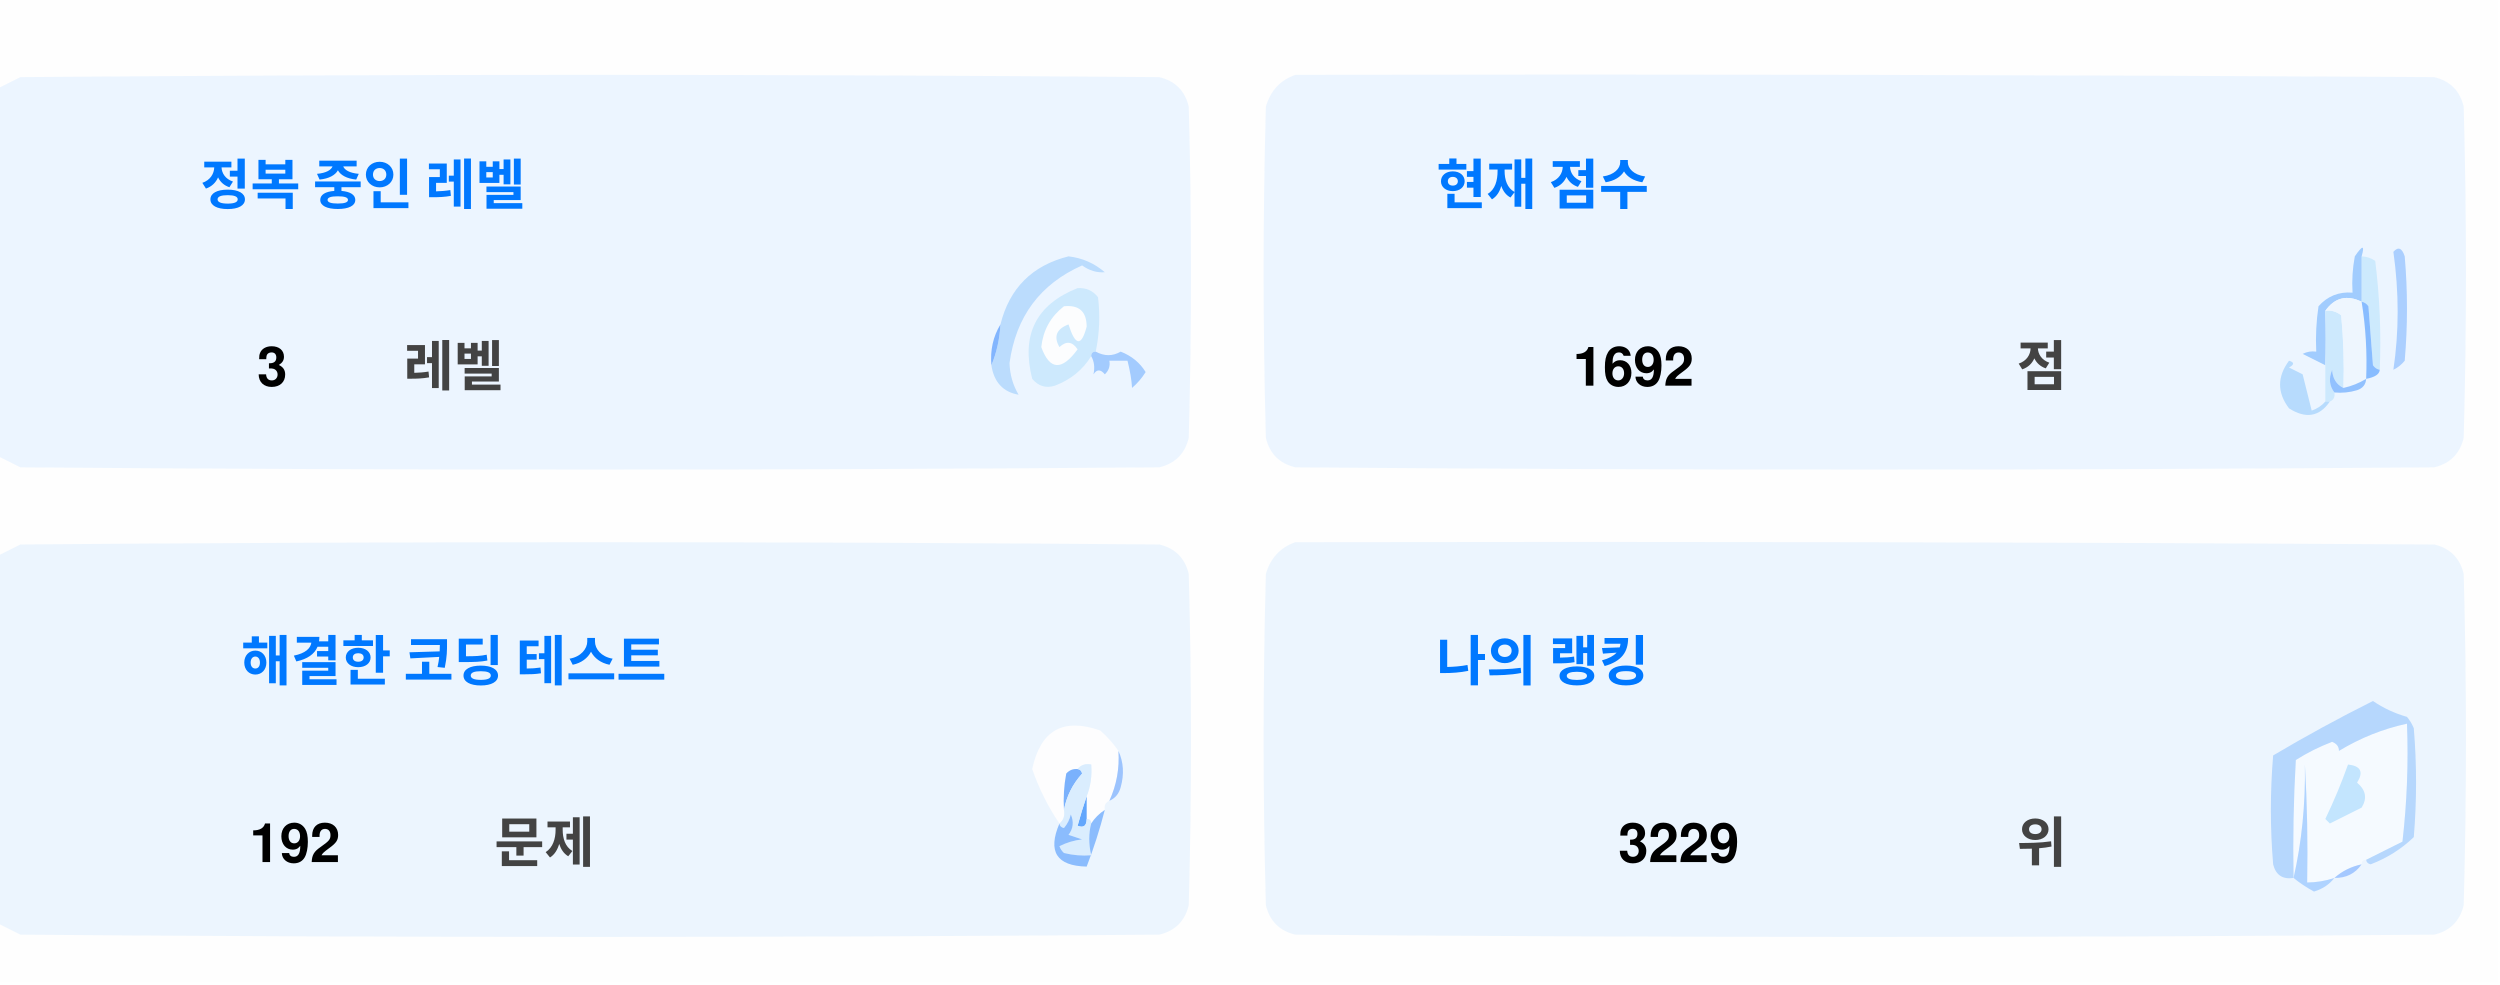
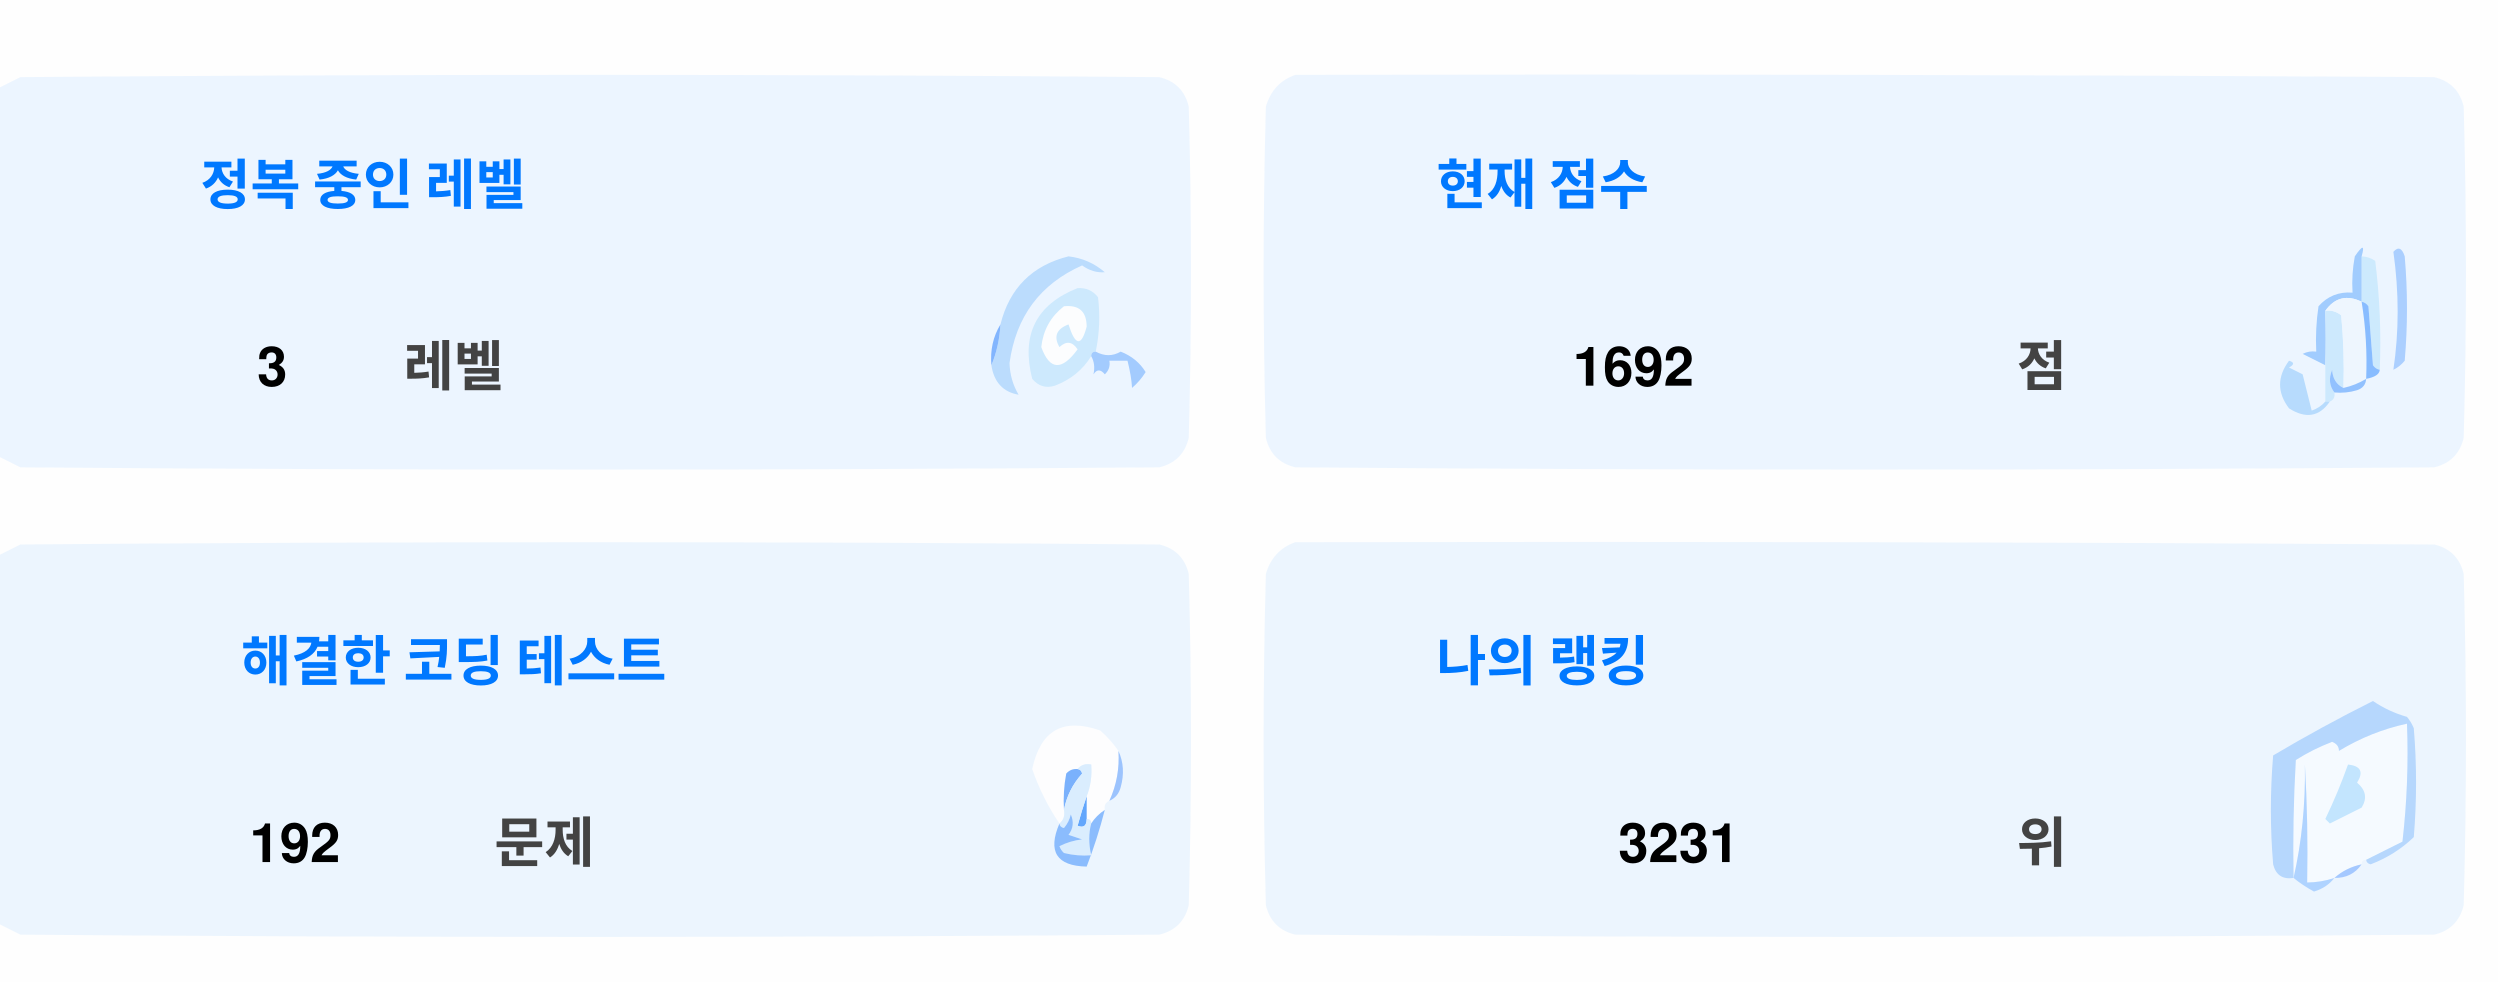
<svg xmlns="http://www.w3.org/2000/svg" version="1.1" width="551px" height="217px" style="shape-rendering:geometricPrecision; text-rendering:geometricPrecision; image-rendering:optimizeQuality; fill-rule:evenodd; clip-rule:evenodd">
  <style>.title {fill: #434343;font-size: 1rem;line-height: 1.5rem;font-weight: bold;font-family: -apple-system, BlinkMacSystemFont, Segoe UI, Helvetica, Arial, sans-serif, Apple Color Emoji, Segoe UI Emoji;}.desc {fill: #434343;font-size: 2.5rem;font-weight: bold;line-height: 1.5rem;font-family: -apple-system, BlinkMacSystemFont, Segoe UI, Helvetica, Arial, sans-serif, Apple Color Emoji, Segoe UI Emoji;}.desc-2 {fill: #434343;font-size: 1rem;font-weight: bold;line-height: 1.5rem;font-family: -apple-system, BlinkMacSystemFont, Segoe UI, Helvetica, Arial, sans-serif, Apple Color Emoji, Segoe UI Emoji;}.text, .desc {animation: twinkling 4s ease-in-out infinite;}@keyframes twinkling {40% { opacity: 1; }50% { opacity: 0.5; }60% { opacity: 1; }70% { opacity: 0.5; }80% { opacity: 1; }}</style>
  <g>
    <path style="opacity:1" fill="#fefefe" d="M -0.5,-0.5 C 183.167,-0.5 366.833,-0.5 550.5,-0.5C 550.5,71.833 550.5,144.167 550.5,216.5C 366.833,216.5 183.167,216.5 -0.5,216.5C -0.5,212.167 -0.5,207.833 -0.5,203.5C 1.14,204.32 2.807,205.153 4.5,206C 88.167,206.667 171.833,206.667 255.5,206C 259,205.167 261.167,203 262,199.5C 262.667,175.167 262.667,150.833 262,126.5C 261.167,123 259,120.833 255.5,120C 171.833,119.333 88.167,119.333 4.5,120C 2.807,120.847 1.14,121.68 -0.5,122.5C -0.5,115.167 -0.5,107.833 -0.5,100.5C 1.14,101.32 2.807,102.153 4.5,103C 88.167,103.667 171.833,103.667 255.5,103C 259,102.167 261.167,100 262,96.5C 262.667,72.167 262.667,47.833 262,23.5C 261.167,20 259,17.833 255.5,17C 171.833,16.333 88.167,16.333 4.5,17C 2.807,17.847 1.14,18.68 -0.5,19.5C -0.5,12.833 -0.5,6.167 -0.5,-0.5 Z" />
  </g>
  <g>
    <path style="opacity:1" fill="#ecf5ff" d="M -0.5,100.5 C -0.5,73.5 -0.5,46.5 -0.5,19.5C 1.14,18.68 2.807,17.847 4.5,17C 88.167,16.333 171.833,16.333 255.5,17C 259,17.833 261.167,20 262,23.5C 262.667,47.833 262.667,72.167 262,96.5C 261.167,100 259,102.167 255.5,103C 171.833,103.667 88.167,103.667 4.5,103C 2.807,102.153 1.14,101.32 -0.5,100.5 Z" />
  </g>
  <g>
    <path style="opacity:1" fill="#ecf5ff" d="M 285.5,16.5 C 369.167,16.333 452.834,16.5 536.5,17C 540,17.833 542.167,20 543,23.5C 543.667,47.833 543.667,72.167 543,96.5C 542.167,100 540,102.167 536.5,103C 452.833,103.667 369.167,103.667 285.5,103C 282,102.167 279.833,100 279,96.5C 278.333,72.167 278.333,47.833 279,23.5C 280.018,19.985 282.185,17.652 285.5,16.5 Z" />
  </g>
  <g>
    <path style="opacity:1" fill="#cdeafd" d="M 520.5,56.5 C 521.583,56.539 522.583,56.873 523.5,57.5C 524.498,65.472 524.831,73.472 524.5,81.5C 523.883,81.389 523.383,81.056 523,80.5C 522.667,76.167 522.333,71.833 522,67.5C 521.617,66.944 521.117,66.611 520.5,66.5C 520.5,63.167 520.5,59.833 520.5,56.5 Z" />
  </g>
  <g>
    <path style="opacity:1" fill="#abcfff" d="M 527.5,55.5 C 528.566,54.308 529.399,54.641 530,56.5C 530.667,64.167 530.667,71.833 530,79.5C 529.311,80.357 528.478,81.023 527.5,81.5C 528.758,73.08 528.758,64.414 527.5,55.5 Z" />
  </g>
  <g>
    <path style="opacity:1" fill="#bbdcfd" d="M 218.5,80.5 C 219.657,77.727 220.324,74.727 220.5,71.5C 222.49,63.51 227.49,58.51 235.5,56.5C 238.528,56.847 241.194,58.014 243.5,60C 241.744,60.141 240.078,59.641 238.5,58.5C 229.247,62.607 223.914,69.773 222.5,80C 222.565,82.526 223.232,84.859 224.5,87C 221.07,86.397 219.07,84.231 218.5,80.5 Z" />
  </g>
  <g>
    <path style="opacity:1" fill="#cde9fd" d="M 241.5,77.5 C 240.833,77.5 240.5,77.833 240.5,78.5C 238.628,81.529 235.961,83.695 232.5,85C 230.536,85.624 228.869,85.124 227.5,83.5C 225.021,73.791 228.354,67.124 237.5,63.5C 239.374,63.39 240.874,64.056 242,65.5C 242.497,69.524 242.331,73.524 241.5,77.5 Z" />
  </g>
  <g>
    <path style="opacity:1" fill="#fcfdfe" d="M 234.5,67.5 C 237.826,67.162 239.493,68.662 239.5,72C 238.334,76.434 237,76.267 235.5,71.5C 232.832,72.515 232.166,74.182 233.5,76.5C 235.017,75.089 236.351,75.256 237.5,77C 234.006,81.771 231.34,81.605 229.5,76.5C 229.904,72.771 231.571,69.771 234.5,67.5 Z" />
  </g>
  <g>
    <path style="opacity:1" fill="#a1ccfe" d="M 520.5,56.5 C 520.5,59.833 520.5,63.167 520.5,66.5C 517.238,64.922 514.572,65.589 512.5,68.5C 512.617,72.81 512.617,76.81 512.5,80.5C 510.86,79.68 509.193,78.847 507.5,78C 508.448,77.517 509.448,77.35 510.5,77.5C 510.335,74.15 510.502,70.817 511,67.5C 512.995,65.253 515.495,64.253 518.5,64.5C 518.336,61.813 518.503,59.146 519,56.5C 520.731,53.969 521.231,53.969 520.5,56.5 Z" />
  </g>
  <g>
    <path style="opacity:1" fill="#cde9fd" d="M 512.5,68.5 C 513.822,68.33 514.989,68.663 516,69.5C 516.499,74.823 516.666,80.156 516.5,85.5C 514.955,84.77 514.122,83.437 514,81.5C 513.22,83.387 513.387,85.054 514.5,86.5C 514.672,87.492 514.338,88.158 513.5,88.5C 513.167,88.5 512.833,88.5 512.5,88.5C 512.5,85.833 512.5,83.167 512.5,80.5C 512.617,76.81 512.617,72.81 512.5,68.5 Z" />
  </g>
  <g>
    <path style="opacity:1" fill="#eef6fe" d="M 520.5,66.5 C 521.407,72.106 521.74,77.773 521.5,83.5C 519.95,84.441 518.284,85.108 516.5,85.5C 516.666,80.156 516.499,74.823 516,69.5C 514.989,68.663 513.822,68.33 512.5,68.5C 514.572,65.589 517.238,64.922 520.5,66.5 Z" />
  </g>
  <g>
    <path style="opacity:1" fill="#88bcff" d="M 520.5,66.5 C 521.117,66.611 521.617,66.944 522,67.5C 522.333,71.833 522.667,76.167 523,80.5C 523.383,81.056 523.883,81.389 524.5,81.5C 524.445,82.469 523.445,83.136 521.5,83.5C 521.74,77.773 521.407,72.106 520.5,66.5 Z" />
  </g>
  <g>
    <path style="opacity:1" fill="#82b5fe" d="M 220.5,71.5 C 220.324,74.727 219.657,77.727 218.5,80.5C 218.215,77.171 218.882,74.171 220.5,71.5 Z" />
  </g>
  <g>
    <path style="opacity:1" fill="#a3cbfe" d="M 240.5,78.5 C 240.5,77.833 240.833,77.5 241.5,77.5C 243.391,78.536 245.224,78.536 247,77.5C 249.391,78.429 251.225,79.929 252.5,82C 251.681,83.319 250.681,84.486 249.5,85.5C 249.409,83.777 249.075,81.777 248.5,79.5C 247.167,79.5 245.833,79.5 244.5,79.5C 244.719,80.675 244.386,81.675 243.5,82.5C 242.575,81.359 241.741,81.359 241,82.5C 241.331,80.981 241.164,79.648 240.5,78.5 Z" />
  </g>
  <g>
    <path style="opacity:1" fill="#b7dbfd" d="M 512.5,88.5 C 512.833,88.5 513.167,88.5 513.5,88.5C 511.199,91.857 508.199,92.357 504.5,90C 501.872,86.535 501.872,83.035 504.5,79.5C 505.696,79.846 505.696,80.346 504.5,81C 505.5,81.5 506.5,82 507.5,82.5C 508.167,85.167 508.833,87.833 509.5,90.5C 510.739,90.058 511.739,89.391 512.5,88.5 Z" />
  </g>
  <g>
    <path style="opacity:1" fill="#92c1fe" d="M 516.5,85.5 C 518.284,85.108 519.95,84.441 521.5,83.5C 521.423,84.75 520.756,85.583 519.5,86C 517.866,86.493 516.199,86.66 514.5,86.5C 513.387,85.054 513.22,83.387 514,81.5C 514.122,83.437 514.955,84.77 516.5,85.5 Z" />
  </g>
  <g>
    <path style="opacity:1" fill="#ecf5fe" d="M -0.5,203.5 C -0.5,176.5 -0.5,149.5 -0.5,122.5C 1.14,121.68 2.807,120.847 4.5,120C 88.167,119.333 171.833,119.333 255.5,120C 259,120.833 261.167,123 262,126.5C 262.667,150.833 262.667,175.167 262,199.5C 261.167,203 259,205.167 255.5,206C 171.833,206.667 88.167,206.667 4.5,206C 2.807,205.153 1.14,204.32 -0.5,203.5 Z" />
  </g>
  <g>
    <path style="opacity:1" fill="#ecf5fe" d="M 285.5,119.5 C 369.167,119.333 452.834,119.5 536.5,120C 540,120.833 542.167,123 543,126.5C 543.667,150.833 543.667,175.167 543,199.5C 542.167,203 540,205.167 536.5,206C 452.833,206.667 369.167,206.667 285.5,206C 282,205.167 279.833,203 279,199.5C 278.333,175.167 278.333,150.833 279,126.5C 280.018,122.985 282.185,120.652 285.5,119.5 Z" />
  </g>
  <g>
    <path style="opacity:1" fill="#fdfdfe" d="M 246.5,165.5 C 246.758,169.367 246.092,173.034 244.5,176.5C 243.662,176.842 243.328,177.508 243.5,178.5C 242.272,179.306 241.272,180.306 240.5,181.5C 240.5,180.833 240.167,180.5 239.5,180.5C 239.5,178.833 239.5,177.167 239.5,175.5C 240.369,173.283 240.702,170.95 240.5,168.5C 239.209,168.263 238.209,168.596 237.5,169.5C 236.504,169.414 235.671,169.748 235,170.5C 234.503,173.146 234.336,175.813 234.5,178.5C 234.737,179.791 234.404,180.791 233.5,181.5C 230.986,177.806 228.986,173.806 227.5,169.5C 229.309,160.957 234.309,158.124 242.5,161C 244.07,162.397 245.404,163.897 246.5,165.5 Z" />
  </g>
  <g>
    <path style="opacity:1" fill="#f5faff" d="M 521.5,189.5 C 520.833,189.5 520.5,189.833 520.5,190.5C 518.181,190.992 516.181,191.992 514.5,193.5C 512.565,194.15 510.565,194.483 508.5,194.5C 508.666,185.827 508.5,177.16 508,168.5C 508.141,177.227 507.308,185.56 505.5,193.5C 505.334,184.827 505.5,176.16 506,167.5C 508.527,165.903 511.194,164.57 514,163.5C 515.011,163.892 515.511,164.559 515.5,165.5C 520.21,162.641 525.21,160.641 530.5,159.5C 530.831,168.192 530.498,176.859 529.5,185.5C 526.807,186.847 524.14,188.18 521.5,189.5 Z" />
  </g>
  <g>
    <path style="opacity:1" fill="#b6d7fd" d="M 521.5,189.5 C 524.14,188.18 526.807,186.847 529.5,185.5C 530.498,176.859 530.831,168.192 530.5,159.5C 525.21,160.641 520.21,162.641 515.5,165.5C 515.511,164.559 515.011,163.892 514,163.5C 511.194,164.57 508.527,165.903 506,167.5C 505.5,176.16 505.334,184.827 505.5,193.5C 503.089,193.863 501.589,192.863 501,190.5C 500.333,182.5 500.333,174.5 501,166.5C 508.173,162.246 515.507,158.246 523,154.5C 525.304,156.068 527.804,157.235 530.5,158C 531.126,158.75 531.626,159.584 532,160.5C 532.667,168.5 532.667,176.5 532,184.5C 529.292,187.111 526.125,189.111 522.5,190.5C 521.893,190.376 521.56,190.043 521.5,189.5 Z" />
  </g>
  <g>
    <path style="opacity:1" fill="#c3e5fe" d="M 517.5,168.5 C 520.317,168.801 520.984,170.134 519.5,172.5C 521.439,174.122 521.772,175.956 520.5,178C 518.167,179.167 515.833,180.333 513.5,181.5C 513.167,181.167 512.833,180.833 512.5,180.5C 514.414,176.515 516.081,172.515 517.5,168.5 Z" />
  </g>
  <g>
    <path style="opacity:1" fill="#7ab1fc" d="M 237.5,169.5 C 238.043,169.56 238.376,169.893 238.5,170.5C 236.395,172.836 235.062,175.503 234.5,178.5C 234.336,175.813 234.503,173.146 235,170.5C 235.671,169.748 236.504,169.414 237.5,169.5 Z" />
  </g>
  <g>
    <path style="opacity:1" fill="#afd3ff" d="M 514.5,193.5 C 513.378,194.947 511.878,195.947 510,196.5C 508.348,195.601 506.848,194.601 505.5,193.5C 507.308,185.56 508.141,177.227 508,168.5C 508.5,177.16 508.666,185.827 508.5,194.5C 510.565,194.483 512.565,194.15 514.5,193.5 Z" />
  </g>
  <g>
    <path style="opacity:1" fill="#9cc3fd" d="M 246.5,165.5 C 247.634,167.966 247.801,170.633 247,173.5C 246.623,174.942 245.79,175.942 244.5,176.5C 246.092,173.034 246.758,169.367 246.5,165.5 Z" />
  </g>
  <g>
    <path style="opacity:1" fill="#62a6fc" d="M 239.5,175.5 C 239.5,177.167 239.5,178.833 239.5,180.5C 239.483,182.028 238.816,182.528 237.5,182C 238.117,179.723 238.784,177.556 239.5,175.5 Z" />
  </g>
  <g>
    <path style="opacity:1" fill="#daedfe" d="M 237.5,169.5 C 238.209,168.596 239.209,168.263 240.5,168.5C 240.702,170.95 240.369,173.283 239.5,175.5C 238.784,177.556 238.117,179.723 237.5,182C 238.816,182.528 239.483,182.028 239.5,180.5C 240.167,180.5 240.5,180.833 240.5,181.5C 239.918,183.669 239.918,186.002 240.5,188.5C 238.473,188.662 236.473,188.495 234.5,188C 234.043,187.586 233.709,187.086 233.5,186.5C 235.078,185.702 236.744,185.202 238.5,185C 237.5,184.667 236.5,184.333 235.5,184C 236.554,182.612 236.72,181.112 236,179.5C 235.751,180.624 235.251,181.624 234.5,182.5C 233.893,182.376 233.56,182.043 233.5,181.5C 234.404,180.791 234.737,179.791 234.5,178.5C 235.062,175.503 236.395,172.836 238.5,170.5C 238.376,169.893 238.043,169.56 237.5,169.5 Z" />
  </g>
  <g>
    <path style="opacity:1" fill="#8bbcfd" d="M 243.5,178.5 C 242.395,182.803 241.062,186.969 239.5,191C 232.857,190.847 230.857,187.68 233.5,181.5C 233.56,182.043 233.893,182.376 234.5,182.5C 235.251,181.624 235.751,180.624 236,179.5C 236.72,181.112 236.554,182.612 235.5,184C 236.5,184.333 237.5,184.667 238.5,185C 236.744,185.202 235.078,185.702 233.5,186.5C 233.709,187.086 234.043,187.586 234.5,188C 236.473,188.495 238.473,188.662 240.5,188.5C 239.918,186.002 239.918,183.669 240.5,181.5C 241.272,180.306 242.272,179.306 243.5,178.5 Z" />
  </g>
  <g>
    <path style="opacity:1" fill="#a4c8ff" d="M 520.5,190.5 C 519.089,192.539 517.089,193.539 514.5,193.5C 516.181,191.992 518.181,190.992 520.5,190.5 Z" />
  </g>
  <text text-anchor="middle" x="80" y="45" class="title" style="fill:#0078ff;" stroke="#none" stroke-width="1">정복 중인 레벨</text>
  <text text-anchor="middle" x="60" y="85" class="desc" style="fill:#000000;" stroke="#none" stroke-width="1">3</text>
  <text text-anchor="middle" x="100" y="85" class="desc-2" style="fill:#434343;" stroke="#none" stroke-width="1">레벨</text>
  <text text-anchor="middle" x="340" y="45" class="title" style="fill:#0078ff;" stroke="#none" stroke-width="1">현재 점수</text>
  <text text-anchor="middle" x="360" y="85" class="desc" style="fill:#000000;" stroke="#none" stroke-width="1">1692</text>
  <text text-anchor="middle" x="450" y="85" class="desc-2" style="fill:#434343;" stroke="#none" stroke-width="1">점</text>
  <text text-anchor="middle" x="100" y="150" class="title" style="fill:#0078ff;" stroke="#none" stroke-width="1">해결한 코딩 테스트</text>
  <text text-anchor="middle" x="65" y="190" class="desc" style="fill:#000000;" stroke="#none" stroke-width="1">192</text>
  <text text-anchor="middle" x="120" y="190" class="desc-2" style="fill:#434343;" stroke="#none" stroke-width="1">문제</text>
  <text text-anchor="middle" x="340" y="150" class="title" style="fill:#0078ff;" stroke="#none" stroke-width="1">나의 랭킹</text>
-   <text text-anchor="middle" x="370" y="190" class="desc" style="fill:#000000;" stroke="#none" stroke-width="1">3229</text>
+   <text text-anchor="middle" x="370" y="190" class="desc" style="fill:#000000;" stroke="#none" stroke-width="1">3231</text>
  <text text-anchor="middle" x="450" y="190" class="desc-2" style="fill:#434343;" stroke="#none" stroke-width="1">위</text>
</svg>
